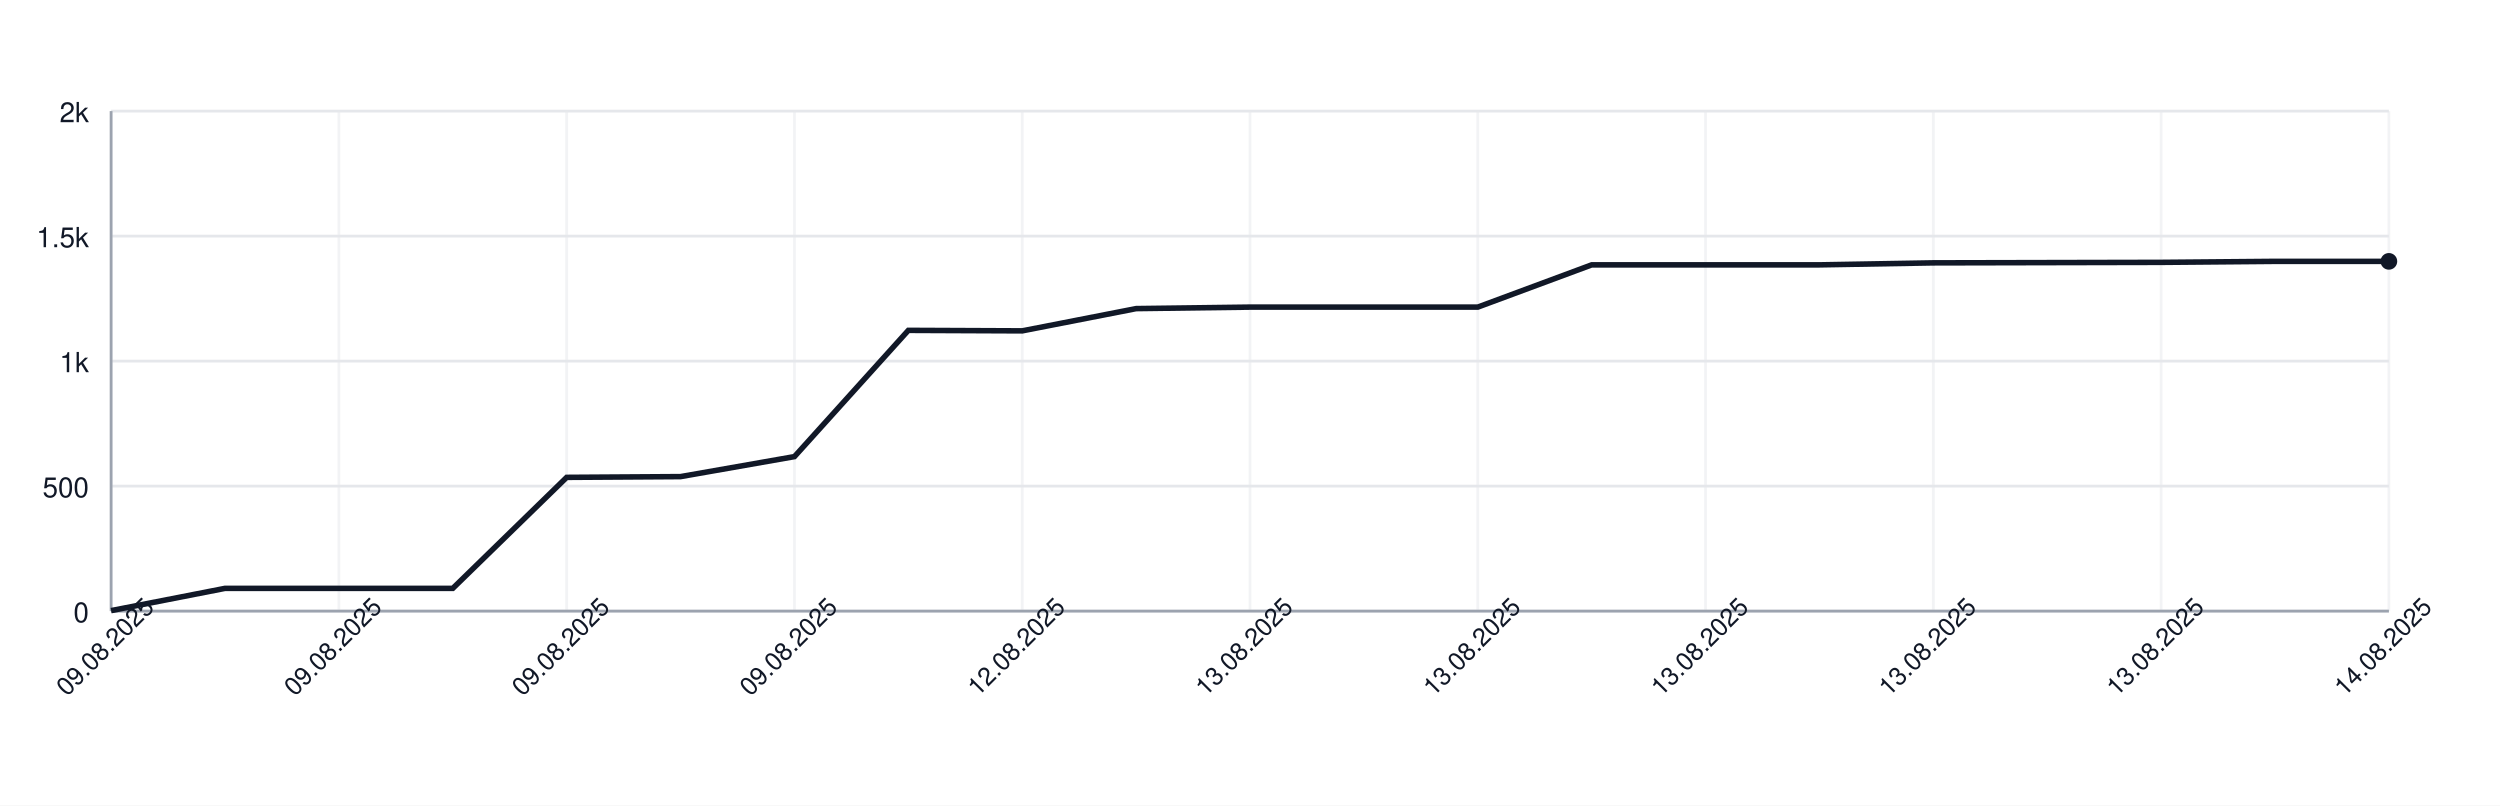
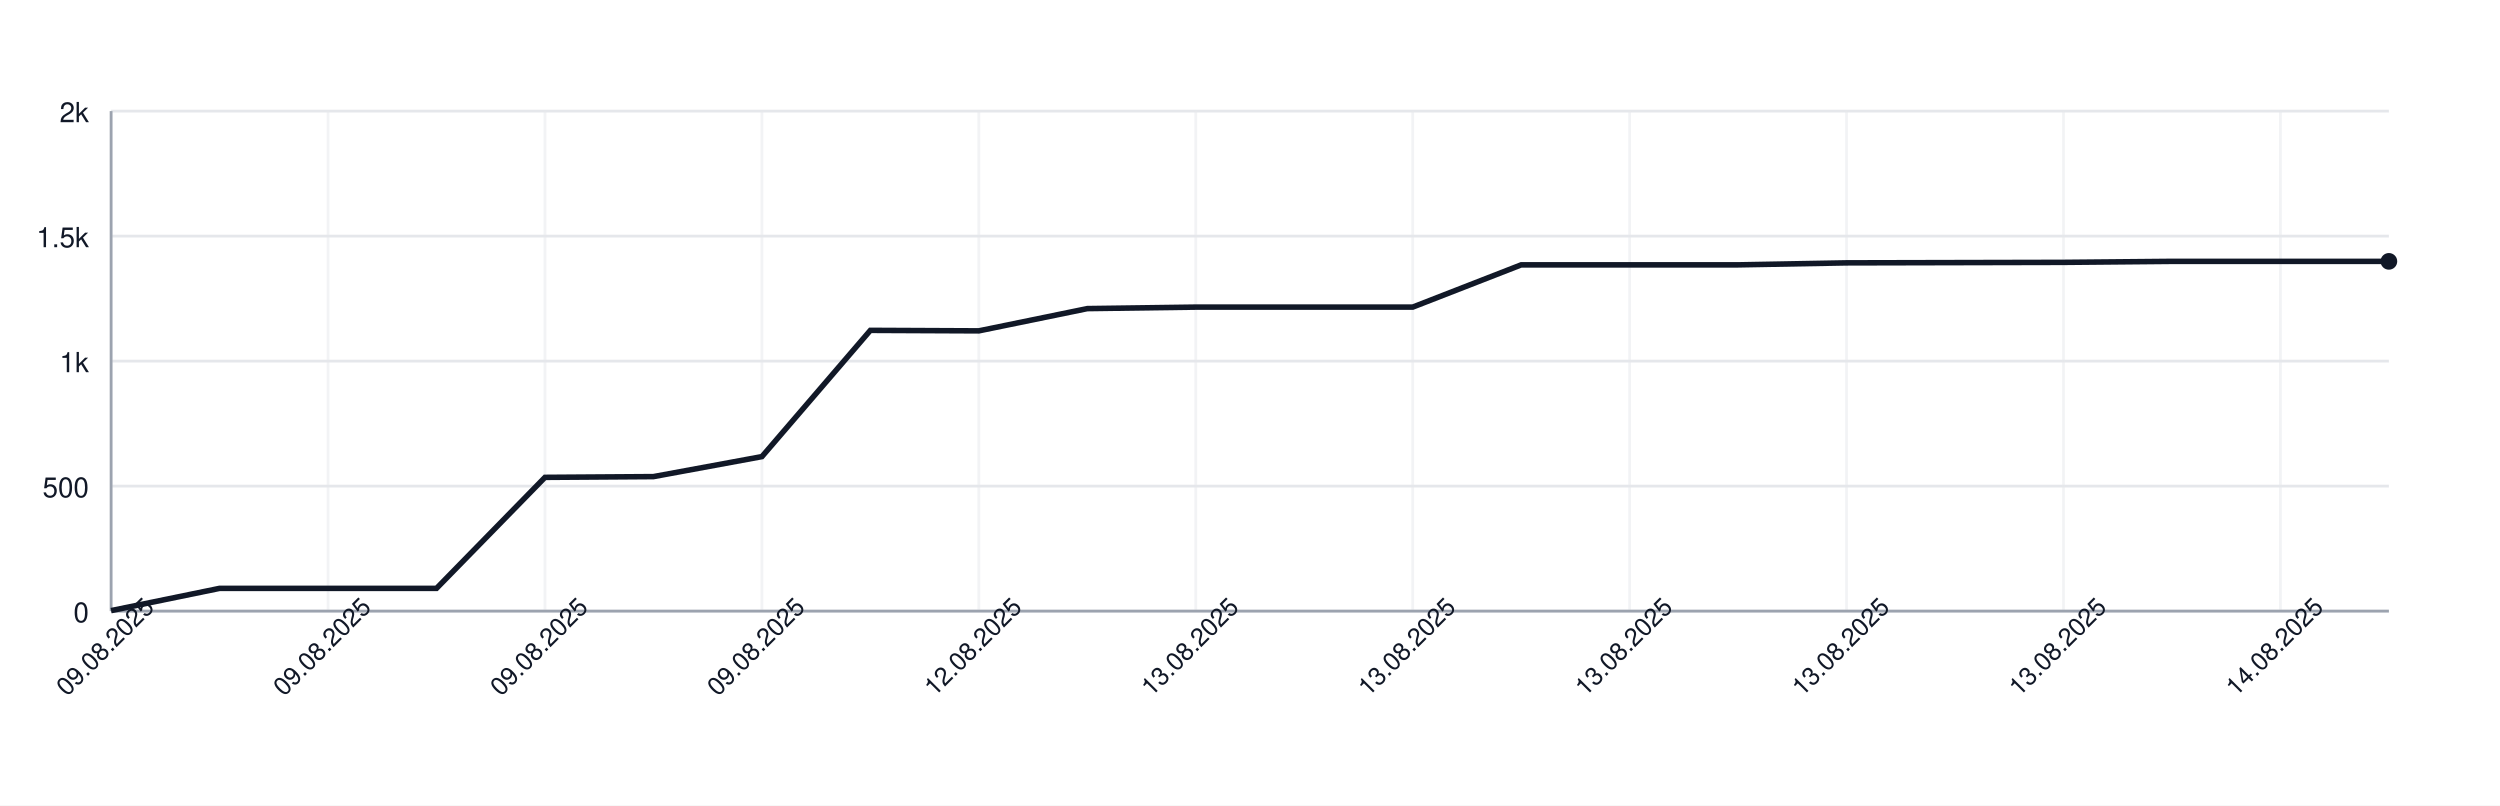
<svg xmlns="http://www.w3.org/2000/svg" width="900" height="290" style="font-family: -apple-system, BlinkMacSystemFont, 'Segoe UI', Helvetica, Arial, sans-serif;">
  <rect width="100%" height="100%" fill="white" />
  <g>
    <line x1="40" y1="220.00" x2="860" y2="220.00" stroke="#e5e7eb" />
    <text x="32" y="224.00" font-size="10" fill="#111827" text-anchor="end">0</text>
    <line x1="40" y1="175.00" x2="860" y2="175.00" stroke="#e5e7eb" />
    <text x="32" y="179.00" font-size="10" fill="#111827" text-anchor="end">500</text>
    <line x1="40" y1="130.00" x2="860" y2="130.00" stroke="#e5e7eb" />
    <text x="32" y="134.00" font-size="10" fill="#111827" text-anchor="end">1k</text>
    <line x1="40" y1="85.00" x2="860" y2="85.00" stroke="#e5e7eb" />
    <text x="32" y="89.00" font-size="10" fill="#111827" text-anchor="end">1.5k</text>
    <line x1="40" y1="40.00" x2="860" y2="40.00" stroke="#e5e7eb" />
    <text x="32" y="44.00" font-size="10" fill="#111827" text-anchor="end">2k</text>
    <line x1="40.00" y1="40" x2="40.00" y2="220" stroke="#e5e7eb" opacity="0.5" />
-     <line x1="122.00" y1="40" x2="122.00" y2="220" stroke="#e5e7eb" opacity="0.5" />
-     <line x1="204.00" y1="40" x2="204.00" y2="220" stroke="#e5e7eb" opacity="0.5" />
-     <line x1="286.00" y1="40" x2="286.00" y2="220" stroke="#e5e7eb" opacity="0.5" />
-     <line x1="368.00" y1="40" x2="368.00" y2="220" stroke="#e5e7eb" opacity="0.5" />
-     <line x1="450.00" y1="40" x2="450.00" y2="220" stroke="#e5e7eb" opacity="0.5" />
-     <line x1="532.00" y1="40" x2="532.00" y2="220" stroke="#e5e7eb" opacity="0.5" />
-     <line x1="614.00" y1="40" x2="614.00" y2="220" stroke="#e5e7eb" opacity="0.5" />
-     <line x1="696.00" y1="40" x2="696.00" y2="220" stroke="#e5e7eb" opacity="0.5" />
-     <line x1="778.00" y1="40" x2="778.00" y2="220" stroke="#e5e7eb" opacity="0.5" />
-     <line x1="860.00" y1="40" x2="860.00" y2="220" stroke="#e5e7eb" opacity="0.5" />
+     <line x1="118.10" y1="40" x2="118.10" y2="220" stroke="#e5e7eb" opacity="0.5" />
+     <line x1="196.19" y1="40" x2="196.19" y2="220" stroke="#e5e7eb" opacity="0.5" />
+     <line x1="274.29" y1="40" x2="274.29" y2="220" stroke="#e5e7eb" opacity="0.5" />
+     <line x1="352.38" y1="40" x2="352.38" y2="220" stroke="#e5e7eb" opacity="0.5" />
+     <line x1="430.48" y1="40" x2="430.48" y2="220" stroke="#e5e7eb" opacity="0.5" />
+     <line x1="508.57" y1="40" x2="508.57" y2="220" stroke="#e5e7eb" opacity="0.5" />
+     <line x1="586.67" y1="40" x2="586.67" y2="220" stroke="#e5e7eb" opacity="0.5" />
+     <line x1="664.76" y1="40" x2="664.76" y2="220" stroke="#e5e7eb" opacity="0.5" />
+     <line x1="742.86" y1="40" x2="742.86" y2="220" stroke="#e5e7eb" opacity="0.5" />
+     <line x1="820.95" y1="40" x2="820.95" y2="220" stroke="#e5e7eb" opacity="0.5" />
    <line x1="40" y1="220" x2="860" y2="220" stroke="#9ca3af" />
    <line x1="40" y1="40" x2="40" y2="220" stroke="#9ca3af" />
-     <path d="M 40.00 219.82 L 81.00 211.81 L 122.00 211.81 L 163.00 211.81 L 204.00 171.85 L 245.00 171.58 L 286.00 164.38 L 327.00 118.93 L 368.00 119.11 L 409.00 111.10 L 450.00 110.56 L 491.00 110.56 L 532.00 110.56 L 573.00 95.35 L 614.00 95.35 L 655.00 95.35 L 696.00 94.63 L 737.00 94.54 L 778.00 94.45 L 819.00 94.09 L 860.00 94.09" fill="none" stroke="#111827" stroke-width="2" />
+     <path d="M 40.00 219.82 L 79.05 211.81 L 118.10 211.81 L 157.14 211.81 L 196.19 171.85 L 235.24 171.58 L 274.29 164.38 L 313.33 118.93 L 352.38 119.11 L 391.43 111.10 L 430.48 110.56 L 469.52 110.56 L 508.57 110.56 L 547.62 95.35 L 586.67 95.35 L 625.71 95.35 L 664.76 94.63 L 703.81 94.54 L 742.86 94.45 L 781.90 94.09 L 820.95 94.09 L 860.00 94.09" fill="none" stroke="#111827" stroke-width="2" />
    <circle cx="860.00" cy="94.09" r="3" fill="#111827" />
    <text x="40.00" y="235.00" font-size="9" fill="#111827" text-anchor="middle" transform="rotate(-45 40.00 235.00)">09.08.2025</text>
-     <text x="122.00" y="235.00" font-size="9" fill="#111827" text-anchor="middle" transform="rotate(-45 122.00 235.00)">09.08.2025</text>
-     <text x="204.00" y="235.00" font-size="9" fill="#111827" text-anchor="middle" transform="rotate(-45 204.00 235.00)">09.08.2025</text>
-     <text x="286.00" y="235.00" font-size="9" fill="#111827" text-anchor="middle" transform="rotate(-45 286.00 235.00)">09.08.2025</text>
-     <text x="368.00" y="235.00" font-size="9" fill="#111827" text-anchor="middle" transform="rotate(-45 368.00 235.00)">12.08.2025</text>
-     <text x="450.00" y="235.00" font-size="9" fill="#111827" text-anchor="middle" transform="rotate(-45 450.00 235.00)">13.08.2025</text>
-     <text x="532.00" y="235.00" font-size="9" fill="#111827" text-anchor="middle" transform="rotate(-45 532.00 235.00)">13.08.2025</text>
-     <text x="614.00" y="235.00" font-size="9" fill="#111827" text-anchor="middle" transform="rotate(-45 614.00 235.00)">13.08.2025</text>
-     <text x="696.00" y="235.00" font-size="9" fill="#111827" text-anchor="middle" transform="rotate(-45 696.00 235.00)">13.08.2025</text>
-     <text x="778.00" y="235.00" font-size="9" fill="#111827" text-anchor="middle" transform="rotate(-45 778.00 235.00)">13.08.2025</text>
-     <text x="860.00" y="235.00" font-size="9" fill="#111827" text-anchor="middle" transform="rotate(-45 860.00 235.00)">14.08.2025</text>
+     <text x="118.10" y="235.00" font-size="9" fill="#111827" text-anchor="middle" transform="rotate(-45 118.10 235.00)">09.08.2025</text>
+     <text x="196.19" y="235.00" font-size="9" fill="#111827" text-anchor="middle" transform="rotate(-45 196.19 235.00)">09.08.2025</text>
+     <text x="274.29" y="235.00" font-size="9" fill="#111827" text-anchor="middle" transform="rotate(-45 274.29 235.00)">09.08.2025</text>
+     <text x="352.38" y="235.00" font-size="9" fill="#111827" text-anchor="middle" transform="rotate(-45 352.38 235.00)">12.08.2025</text>
+     <text x="430.48" y="235.00" font-size="9" fill="#111827" text-anchor="middle" transform="rotate(-45 430.48 235.00)">13.08.2025</text>
+     <text x="508.57" y="235.00" font-size="9" fill="#111827" text-anchor="middle" transform="rotate(-45 508.57 235.00)">13.08.2025</text>
+     <text x="586.67" y="235.00" font-size="9" fill="#111827" text-anchor="middle" transform="rotate(-45 586.67 235.00)">13.08.2025</text>
+     <text x="664.76" y="235.00" font-size="9" fill="#111827" text-anchor="middle" transform="rotate(-45 664.76 235.00)">13.08.2025</text>
+     <text x="742.86" y="235.00" font-size="9" fill="#111827" text-anchor="middle" transform="rotate(-45 742.86 235.00)">13.08.2025</text>
+     <text x="820.95" y="235.00" font-size="9" fill="#111827" text-anchor="middle" transform="rotate(-45 820.95 235.00)">14.08.2025</text>
  </g>
</svg>
